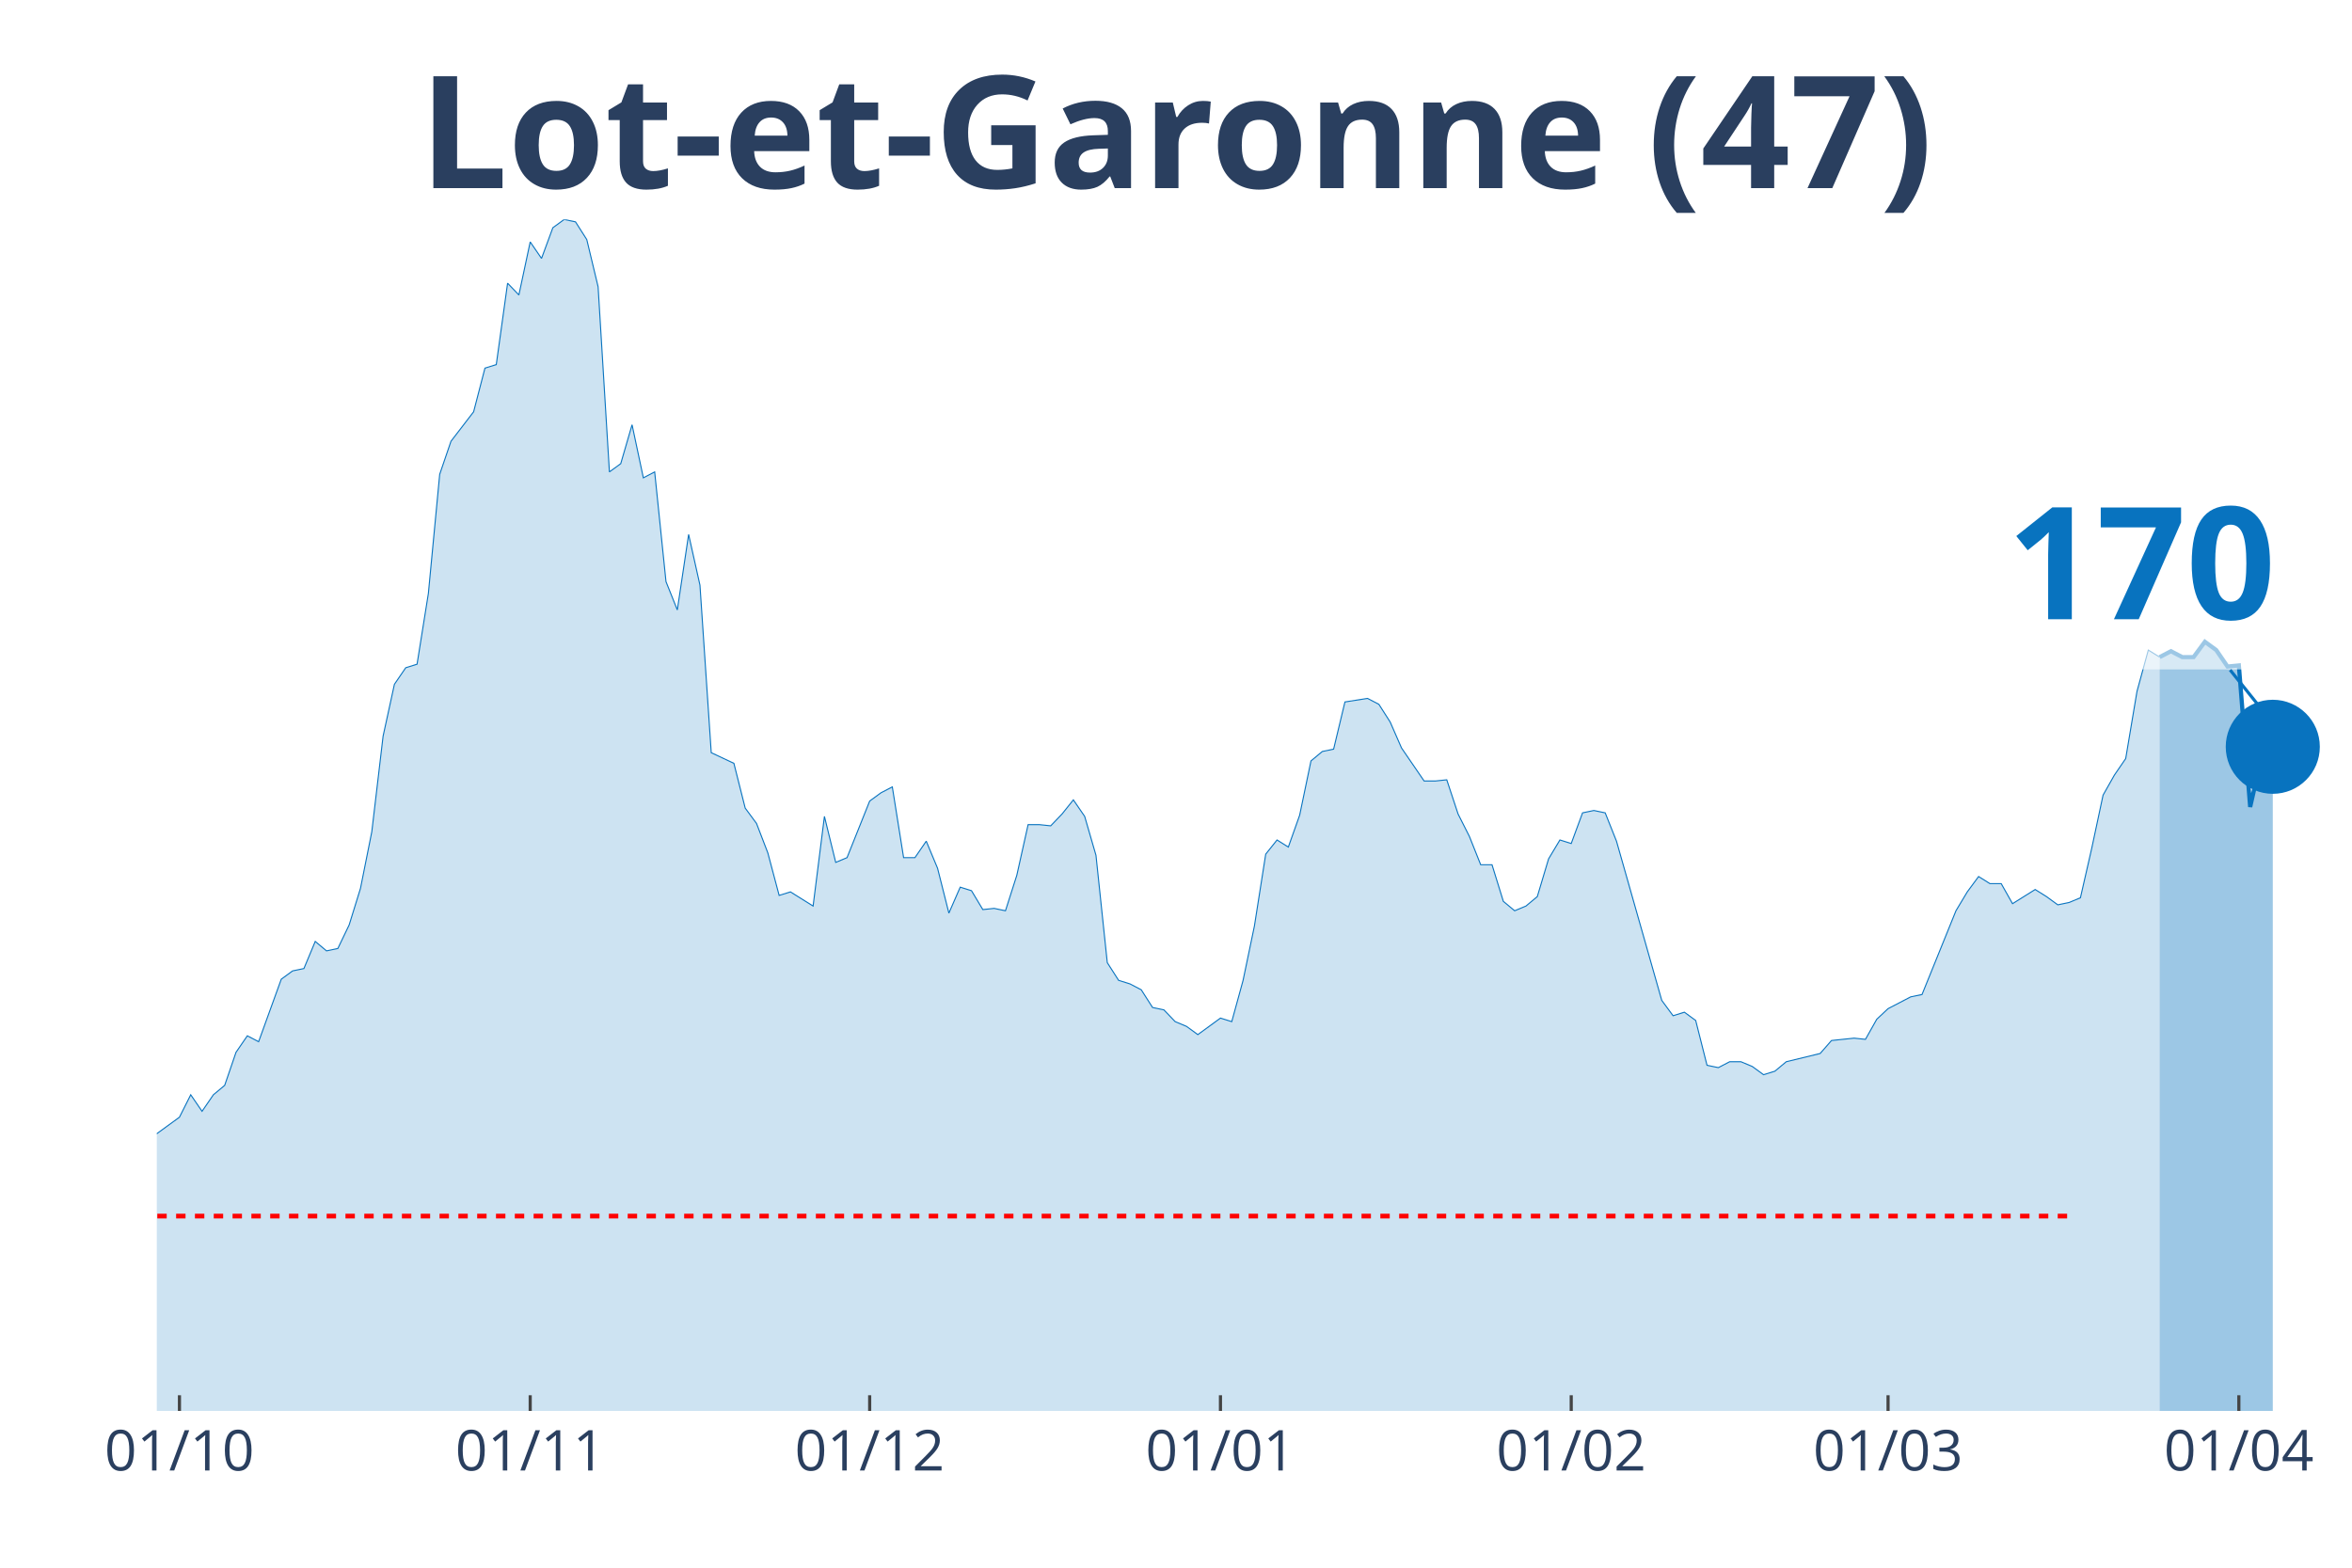
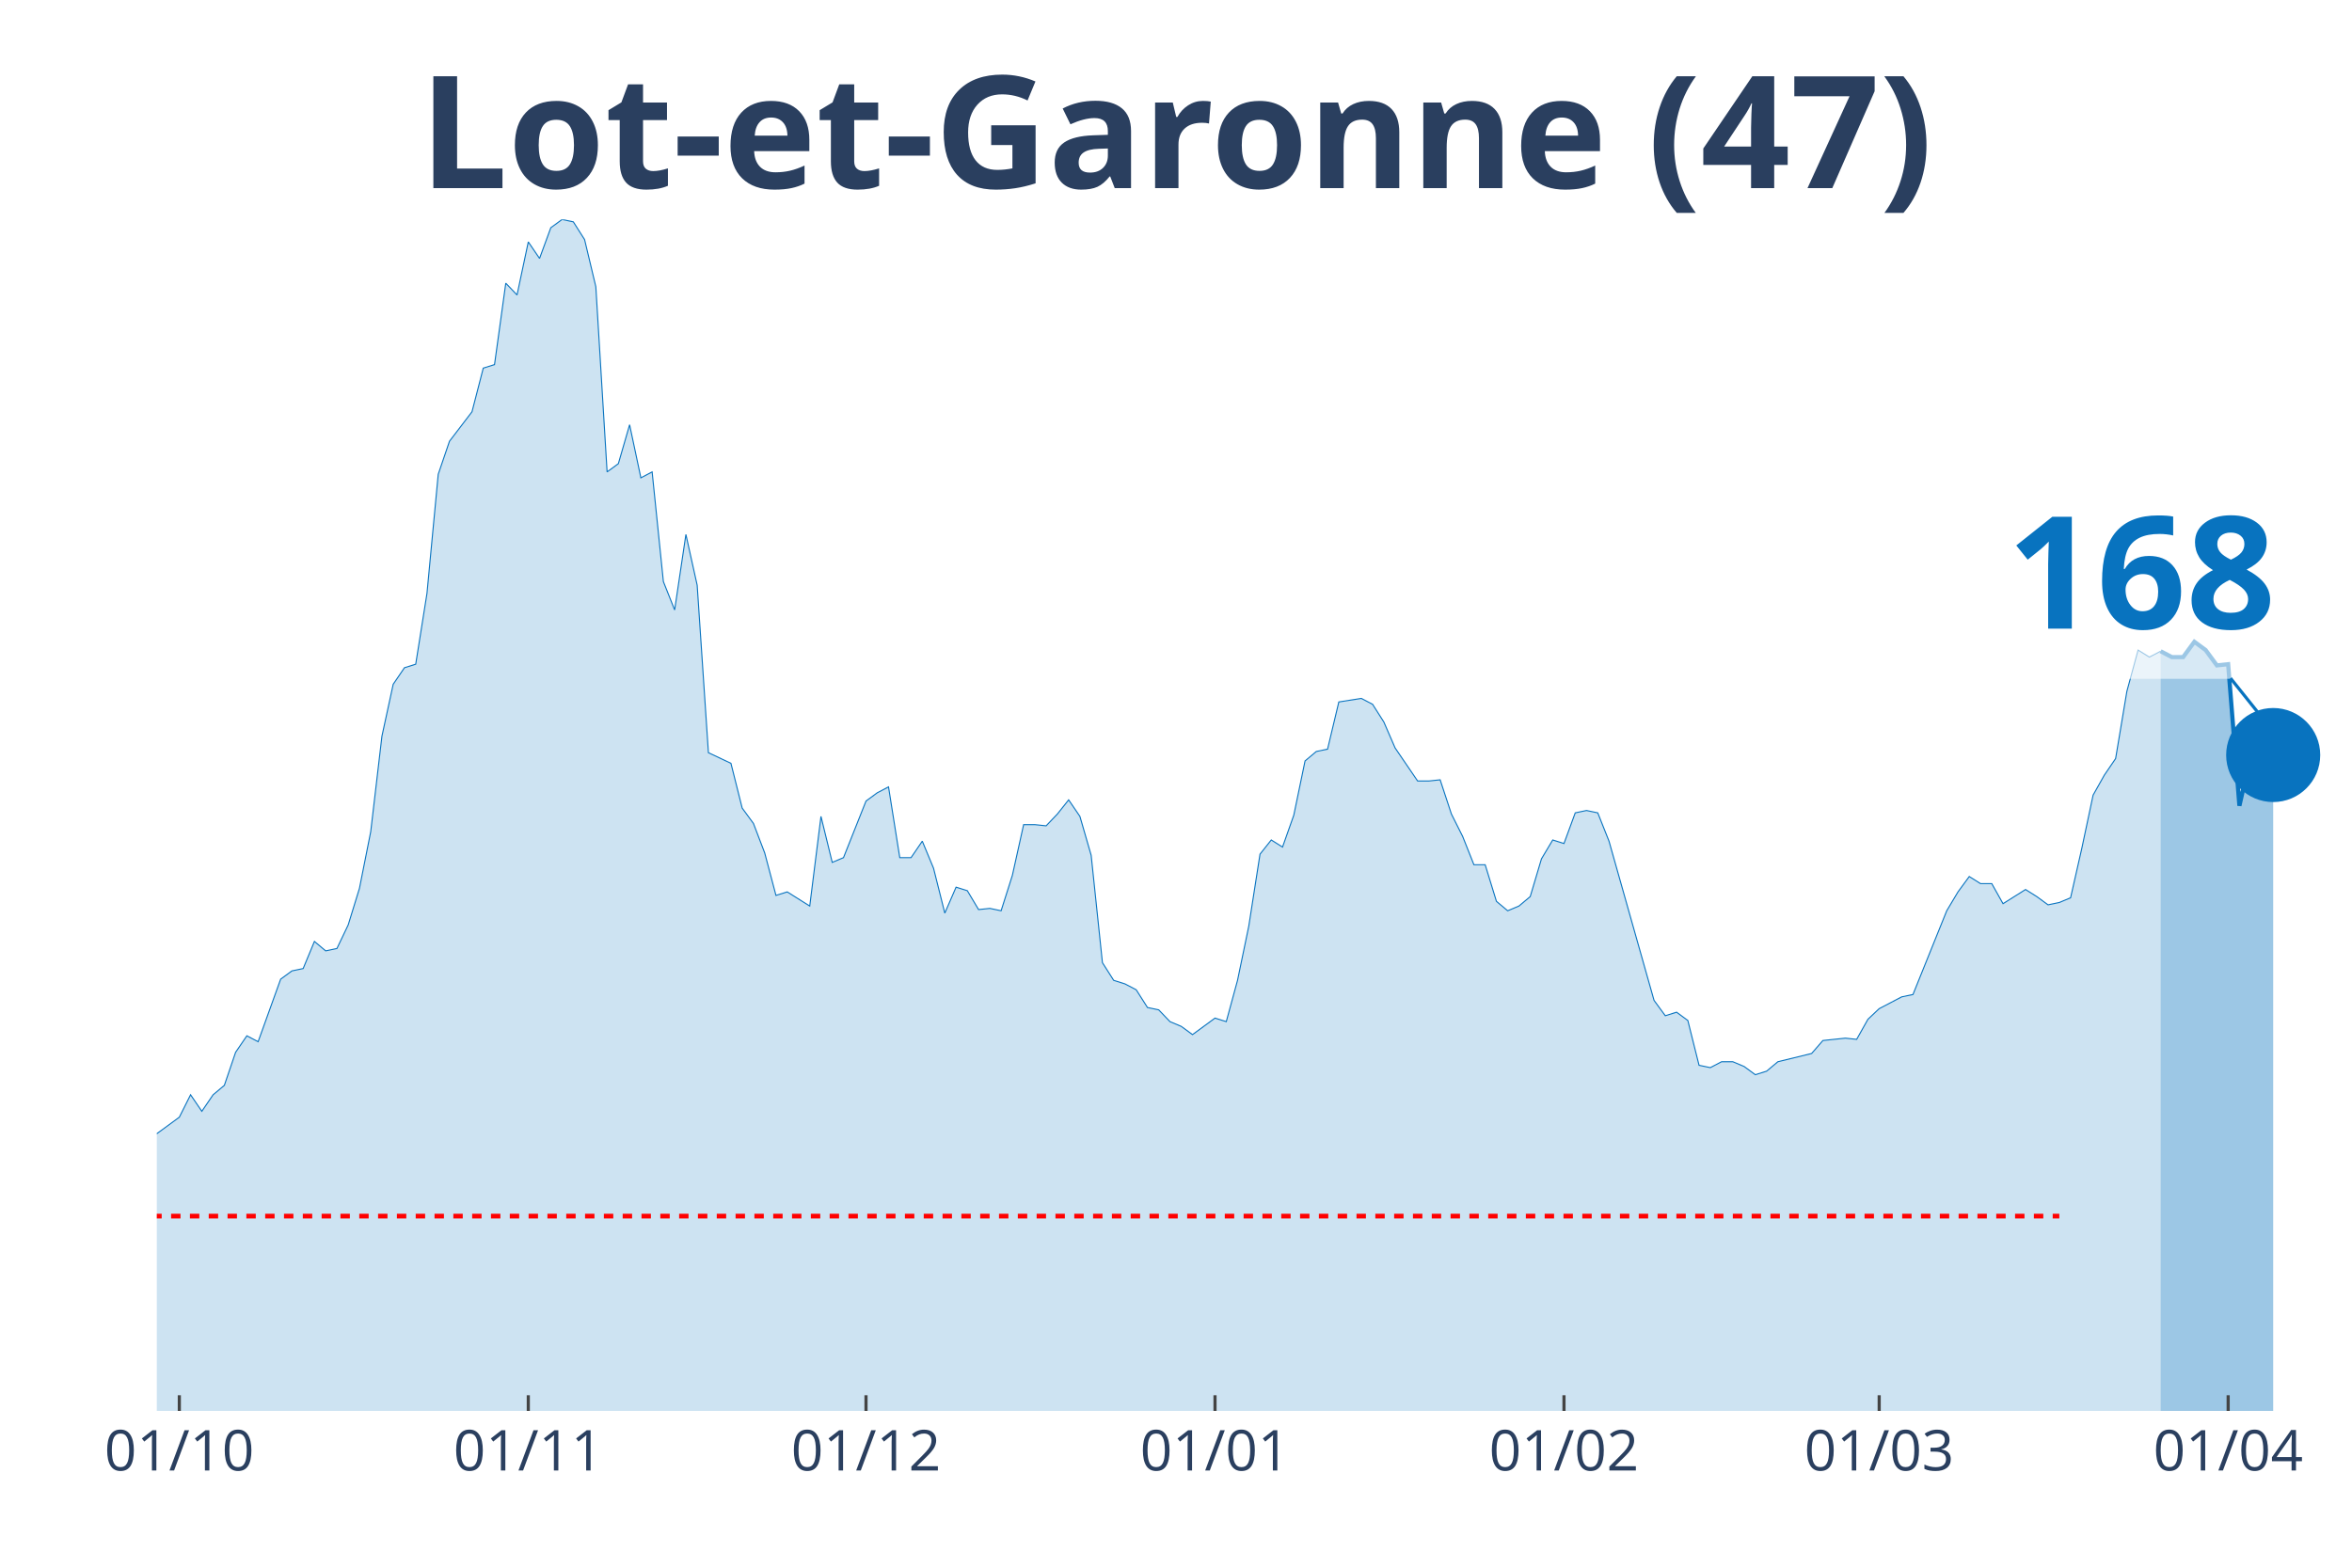
<svg xmlns="http://www.w3.org/2000/svg" class="main-svg" width="1125" height="750" style="" viewBox="0 0 750 500">
  <rect x="0" y="0" width="750" height="500" style="fill: rgb(0, 0, 0); fill-opacity: 0;" />
-   <defs id="defs-216d32">
+   <defs id="defs-08122f">
    <g class="clips">
-       <clipPath id="clip216d32xyplot" class="plotclip">
+       <clipPath id="clip08122fxyplot" class="plotclip">
        <rect width="700" height="380" />
      </clipPath>
-       <clipPath class="axesclip" id="clip216d32x">
+       <clipPath class="axesclip" id="clip08122fx">
        <rect x="50" y="0" width="700" height="500" />
      </clipPath>
-       <clipPath class="axesclip" id="clip216d32y">
+       <clipPath class="axesclip" id="clip08122fy">
        <rect x="0" y="70" width="750" height="380" />
      </clipPath>
-       <clipPath class="axesclip" id="clip216d32xy">
+       <clipPath class="axesclip" id="clip08122fxy">
        <rect x="50" y="70" width="700" height="380" />
      </clipPath>
    </g>
    <g class="gradients" />
  </defs>
  <g class="bglayer">
    <rect class="bg" x="50" y="70" width="700" height="380" style="fill: rgb(0, 0, 0); fill-opacity: 0; stroke-width: 0;" />
  </g>
  <g class="layer-below">
    <g class="imagelayer" />
    <g class="shapelayer" />
  </g>
  <g class="cartesianlayer">
    <g class="subplot xy">
      <g class="layer-subplot">
        <g class="shapelayer" />
        <g class="imagelayer" />
      </g>
      <g class="gridlayer">
        <g class="x">
-           <path class="xgrid crisp" transform="translate(57.22,0)" d="M0,70v380" style="stroke: rgb(255, 255, 255); stroke-opacity: 1; stroke-width: 1px;" />
-           <path class="xgrid crisp" transform="translate(169.07,0)" d="M0,70v380" style="stroke: rgb(255, 255, 255); stroke-opacity: 1; stroke-width: 1px;" />
-           <path class="xgrid crisp" transform="translate(277.32,0)" d="M0,70v380" style="stroke: rgb(255, 255, 255); stroke-opacity: 1; stroke-width: 1px;" />
-           <path class="xgrid crisp" transform="translate(389.18,0)" d="M0,70v380" style="stroke: rgb(255, 255, 255); stroke-opacity: 1; stroke-width: 1px;" />
-           <path class="xgrid crisp" transform="translate(501.03,0)" d="M0,70v380" style="stroke: rgb(255, 255, 255); stroke-opacity: 1; stroke-width: 1px;" />
-           <path class="xgrid crisp" transform="translate(602.06,0)" d="M0,70v380" style="stroke: rgb(255, 255, 255); stroke-opacity: 1; stroke-width: 1px;" />
-           <path class="xgrid crisp" transform="translate(713.92,0)" d="M0,70v380" style="stroke: rgb(255, 255, 255); stroke-opacity: 1; stroke-width: 1px;" />
+           <path class="xgrid crisp" transform="translate(57.18,0)" d="M0,70v380" style="stroke: rgb(255, 255, 255); stroke-opacity: 1; stroke-width: 1px;" />
+           <path class="xgrid crisp" transform="translate(168.46,0)" d="M0,70v380" style="stroke: rgb(255, 255, 255); stroke-opacity: 1; stroke-width: 1px;" />
+           <path class="xgrid crisp" transform="translate(276.15,0)" d="M0,70v380" style="stroke: rgb(255, 255, 255); stroke-opacity: 1; stroke-width: 1px;" />
+           <path class="xgrid crisp" transform="translate(387.44,0)" d="M0,70v380" style="stroke: rgb(255, 255, 255); stroke-opacity: 1; stroke-width: 1px;" />
+           <path class="xgrid crisp" transform="translate(498.72,0)" d="M0,70v380" style="stroke: rgb(255, 255, 255); stroke-opacity: 1; stroke-width: 1px;" />
+           <path class="xgrid crisp" transform="translate(599.23,0)" d="M0,70v380" style="stroke: rgb(255, 255, 255); stroke-opacity: 1; stroke-width: 1px;" />
+           <path class="xgrid crisp" transform="translate(710.51,0)" d="M0,70v380" style="stroke: rgb(255, 255, 255); stroke-opacity: 1; stroke-width: 1px;" />
        </g>
        <g class="y" />
      </g>
      <g class="zerolinelayer" />
      <path class="xlines-below" />
      <path class="ylines-below" />
      <g class="overlines-below" />
      <g class="xaxislayer-below" />
      <g class="yaxislayer-below" />
      <g class="overaxes-below" />
-       <g class="plot" transform="translate(50, 70)" clip-path="url('#clip216d32xyplot')">
+       <g class="plot" transform="translate(50, 70)" clip-path="url('#clip08122fxyplot')">
        <g class="scatterlayer mlayer">
-           <g class="trace scatter traced21ed0" style="stroke-miterlimit: 2;">
+           <g class="trace scatter trace117981" style="stroke-miterlimit: 2;">
            <g class="fills">
              <g>
-                 <path class="js-fill" d="M638.66,380L-490.72,380L-490.72,377.74L-248.97,377.74L-245.36,377.74L-230.93,376.99L-227.32,378.12L-205.67,373.98L-202.06,371.72L-194.85,369.84L-191.24,370.22L-184.02,369.84L-180.41,368.34L-176.8,367.21L-173.2,369.09L-165.98,366.83L-162.37,361.56L-147.94,338.99L-144.33,338.61L-140.72,328.46L-137.11,325.07L-129.9,317.17L-126.29,319.43L-122.68,322.44L-119.07,320.55L-115.46,322.44L-111.86,318.3L-104.64,309.64L-101.03,299.86L-97.42,297.98L-93.81,299.86L-90.21,298.36L-86.6,294.97L-79.38,297.98L-75.77,297.98L-72.16,299.86L-68.56,299.49L-64.95,302.12L-61.34,309.27L-57.73,309.64L-54.12,308.51L-50.52,312.28L-46.91,310.4L-43.3,311.52L-39.69,305.88L-36.08,296.1L-32.47,299.11L-25.26,297.6L-21.65,299.86L-18.04,299.49L-14.43,300.24L-10.82,298.73L-7.22,295.72L-3.61,292.71L0,291.58L7.22,286.32L10.82,279.17L14.43,284.44L18.04,279.17L21.65,276.16L25.26,265.62L28.87,260.36L32.47,262.24L39.69,242.3L43.3,239.66L46.91,238.91L50.52,230.26L54.12,233.27L57.73,232.51L61.34,224.99L64.95,213.33L68.56,195.27L72.16,164.79L75.77,148.24L79.38,142.97L82.99,141.84L86.6,119.27L90.21,81.27L93.81,70.73L101.03,61.33L104.64,47.41L108.25,46.28L111.86,20.32L115.46,24.08L119.07,7.15L122.68,12.42L126.29,2.63L129.9,0L133.51,0.75L137.11,6.4L140.72,21.45L144.33,80.51L147.94,77.88L151.55,65.47L155.15,82.4L158.76,80.51L162.37,115.5L165.98,124.53L169.59,100.46L173.2,116.63L176.8,170.06L184.02,173.45L187.63,187.74L191.24,192.63L194.85,202.04L198.45,215.58L202.06,214.46L209.28,218.97L212.89,190.38L216.49,205.05L220.1,203.54L227.32,185.49L230.93,182.85L234.54,180.97L238.14,203.54L241.75,203.54L245.36,198.28L248.97,206.93L252.58,221.23L256.19,212.95L259.79,214.08L263.4,220.1L267.01,219.72L270.62,220.48L274.23,209.19L277.84,193.01L281.44,193.01L285.05,193.39L288.66,189.62L292.27,185.11L295.88,190.38L299.48,202.79L303.09,237.03L306.7,242.67L310.31,243.8L313.92,245.68L317.53,251.33L321.13,252.08L324.74,255.84L328.35,257.35L331.96,259.98L339.18,254.71L342.78,255.84L346.39,242.67L350,225.37L353.61,202.42L357.22,197.9L360.82,200.16L364.43,190L368.04,172.69L371.65,169.68L375.26,168.93L378.87,153.88L386.08,152.75L389.69,154.63L393.3,160.28L396.91,168.55L404.12,179.09L407.73,179.09L411.34,178.71L414.95,189.62L418.56,196.77L422.16,205.8L425.77,205.8L429.38,217.47L432.99,220.48L436.6,218.97L440.21,215.96L443.81,203.92L447.42,197.9L451.03,199.03L454.64,189.25L458.25,188.5L461.86,189.25L465.46,198.28L479.9,249.07L483.51,253.96L487.11,252.83L490.72,255.47L494.33,269.76L497.94,270.51L501.55,268.63L505.15,268.63L508.76,270.14L512.37,272.77L515.98,271.64L519.59,268.63L530.41,266L534.02,261.86L541.24,261.11L544.85,261.49L548.45,255.09L552.06,251.7L559.28,247.94L562.89,247.19L573.71,220.48L577.32,214.46L580.93,209.56L584.54,211.82L588.14,211.82L591.75,218.22L598.97,213.7L602.58,215.96L606.19,218.59L609.79,217.84L613.4,216.34L617.01,200.53L620.62,183.6L624.23,177.21L627.84,171.94L631.44,150.5L635.05,137.33L638.66,139.58" style="fill: rgb(8, 115, 191); fill-opacity: 0.2; stroke-width: 0;" />
+                 <path class="js-fill" d="M638.97,380L-488.21,380L-488.21,377.74L-247.69,377.74L-244.1,377.74L-229.74,376.99L-226.15,378.12L-204.62,373.98L-201.03,371.72L-193.85,369.84L-190.26,370.22L-183.08,369.84L-179.49,368.34L-175.9,367.21L-172.31,369.09L-165.13,366.83L-161.54,361.56L-147.18,338.99L-143.59,338.61L-140,328.46L-136.41,325.07L-129.23,317.17L-125.64,319.43L-122.05,322.44L-118.46,320.55L-114.87,322.44L-111.28,318.3L-104.1,309.64L-100.51,299.86L-96.92,297.98L-93.33,299.86L-89.74,298.36L-86.15,294.97L-78.97,297.98L-75.38,297.98L-71.79,299.86L-68.21,299.49L-64.62,302.12L-61.03,309.27L-57.44,309.64L-53.85,308.51L-50.26,312.28L-46.67,310.4L-43.08,311.52L-39.49,305.88L-35.9,296.1L-32.31,299.11L-25.13,297.6L-21.54,299.86L-17.95,299.49L-14.36,300.24L-10.77,298.73L-7.18,295.72L-3.59,292.71L0,291.58L7.18,286.32L10.77,279.17L14.36,284.44L17.95,279.17L21.54,276.16L25.13,265.62L28.72,260.36L32.31,262.24L39.49,242.3L43.08,239.66L46.67,238.91L50.26,230.26L53.85,233.27L57.44,232.51L61.03,224.99L64.62,213.33L68.21,195.27L71.79,164.79L75.38,148.24L78.97,142.97L82.56,141.84L86.15,119.27L89.74,81.27L93.33,70.73L100.51,61.33L104.1,47.41L107.69,46.28L111.28,20.32L114.87,24.08L118.46,7.15L122.05,12.42L125.64,2.63L129.23,0L132.82,0.75L136.41,6.4L140,21.45L143.59,80.51L147.18,77.88L150.77,65.47L154.36,82.4L157.95,80.51L161.54,115.5L165.13,124.53L168.72,100.46L172.31,116.63L175.9,170.06L183.08,173.45L186.67,187.74L190.26,192.63L193.85,202.04L197.44,215.58L201.03,214.46L208.21,218.97L211.79,190.38L215.38,205.05L218.97,203.54L226.15,185.49L229.74,182.85L233.33,180.97L236.92,203.54L240.51,203.54L244.1,198.28L247.69,206.93L251.28,221.23L254.87,212.95L258.46,214.08L262.05,220.1L265.64,219.72L269.23,220.48L272.82,209.19L276.41,193.01L280,193.01L283.59,193.39L287.18,189.62L290.77,185.11L294.36,190.38L297.95,202.79L301.54,237.03L305.13,242.67L308.72,243.8L312.31,245.68L315.9,251.33L319.49,252.08L323.08,255.84L326.67,257.35L330.26,259.98L337.44,254.71L341.03,255.84L344.62,242.67L348.21,225.37L351.79,202.42L355.38,197.9L358.97,200.16L362.56,190L366.15,172.69L369.74,169.68L373.33,168.93L376.92,153.88L384.1,152.75L387.69,154.63L391.28,160.28L394.87,168.55L402.05,179.09L405.64,179.09L409.23,178.71L412.82,189.62L416.41,196.77L420,205.8L423.59,205.8L427.18,217.47L430.77,220.48L434.36,218.97L437.95,215.96L441.54,203.92L445.13,197.9L448.72,199.03L452.31,189.25L455.9,188.5L459.49,189.25L463.08,198.28L477.44,249.07L481.03,253.96L484.62,252.83L488.21,255.47L491.79,269.76L495.38,270.51L498.97,268.63L502.56,268.63L506.15,270.14L509.74,272.77L513.33,271.64L516.92,268.63L527.69,266L531.28,261.86L538.46,261.11L542.05,261.49L545.64,255.09L549.23,251.7L556.41,247.94L560,247.19L570.77,220.48L574.36,214.46L577.95,209.56L581.54,211.82L585.13,211.82L588.72,218.22L595.9,213.7L599.49,215.96L603.08,218.59L606.67,217.84L610.26,216.34L613.85,200.53L617.44,183.6L621.03,177.21L624.62,171.94L628.21,150.5L631.79,137.33L635.38,139.58L638.97,137.7" style="fill: rgb(8, 115, 191); fill-opacity: 0.2; stroke-width: 0;" />
              </g>
            </g>
            <g class="errorbars" />
            <g class="lines">
-               <path class="js-line" d="M-490.72,377.74L-248.97,377.74L-245.36,377.74L-230.93,376.99L-227.32,378.12L-205.67,373.98L-202.06,371.72L-194.85,369.84L-191.24,370.22L-184.02,369.84L-180.41,368.34L-176.8,367.21L-173.2,369.09L-165.98,366.83L-162.37,361.56L-147.94,338.99L-144.33,338.61L-140.72,328.46L-137.11,325.07L-129.9,317.17L-126.29,319.43L-122.68,322.44L-119.07,320.55L-115.46,322.44L-111.86,318.3L-104.64,309.64L-101.03,299.86L-97.42,297.98L-93.81,299.86L-90.21,298.36L-86.6,294.97L-79.38,297.98L-75.77,297.98L-72.16,299.86L-68.56,299.49L-64.95,302.12L-61.34,309.27L-57.73,309.64L-54.12,308.51L-50.52,312.28L-46.91,310.4L-43.3,311.52L-39.69,305.88L-36.08,296.1L-32.47,299.11L-25.26,297.6L-21.65,299.86L-18.04,299.49L-14.43,300.24L-10.82,298.73L-7.22,295.72L-3.61,292.71L0,291.58L7.22,286.32L10.82,279.17L14.43,284.44L18.04,279.17L21.65,276.16L25.26,265.62L28.87,260.36L32.47,262.24L39.69,242.3L43.3,239.66L46.91,238.91L50.52,230.26L54.12,233.27L57.73,232.51L61.34,224.99L64.95,213.33L68.56,195.27L72.16,164.79L75.77,148.24L79.38,142.97L82.99,141.84L86.6,119.27L90.21,81.27L93.81,70.73L101.03,61.33L104.64,47.41L108.25,46.28L111.86,20.32L115.46,24.08L119.07,7.15L122.68,12.42L126.29,2.63L129.9,0L133.51,0.75L137.11,6.4L140.72,21.45L144.33,80.51L147.94,77.88L151.55,65.47L155.15,82.4L158.76,80.51L162.37,115.5L165.98,124.53L169.59,100.46L173.2,116.63L176.8,170.06L184.02,173.45L187.63,187.74L191.24,192.63L194.85,202.04L198.45,215.58L202.06,214.46L209.28,218.97L212.89,190.38L216.49,205.05L220.1,203.54L227.32,185.49L230.93,182.85L234.54,180.97L238.14,203.54L241.75,203.54L245.36,198.28L248.97,206.93L252.58,221.23L256.19,212.95L259.79,214.08L263.4,220.1L267.01,219.72L270.62,220.48L274.23,209.19L277.84,193.01L281.44,193.01L285.05,193.39L288.66,189.62L292.27,185.11L295.88,190.38L299.48,202.79L303.09,237.03L306.7,242.67L310.31,243.8L313.92,245.68L317.53,251.33L321.13,252.08L324.74,255.84L328.35,257.35L331.96,259.98L339.18,254.71L342.78,255.84L346.39,242.67L350,225.37L353.61,202.42L357.22,197.9L360.82,200.16L364.43,190L368.04,172.69L371.65,169.68L375.26,168.93L378.87,153.88L386.08,152.75L389.69,154.63L393.3,160.28L396.91,168.55L404.12,179.09L407.73,179.09L411.34,178.71L414.95,189.62L418.56,196.77L422.16,205.8L425.77,205.8L429.38,217.47L432.99,220.48L436.6,218.97L440.21,215.96L443.81,203.92L447.42,197.9L451.03,199.03L454.64,189.25L458.25,188.5L461.86,189.25L465.46,198.28L479.9,249.07L483.51,253.96L487.11,252.83L490.72,255.47L494.33,269.76L497.94,270.51L501.55,268.63L505.15,268.63L508.76,270.14L512.37,272.77L515.98,271.64L519.59,268.63L530.41,266L534.02,261.86L541.24,261.11L544.85,261.49L548.45,255.09L552.06,251.7L559.28,247.94L562.89,247.19L573.71,220.48L577.32,214.46L580.93,209.56L584.54,211.82L588.14,211.82L591.75,218.22L598.97,213.7L602.58,215.96L606.19,218.59L609.79,217.84L613.4,216.34L617.01,200.53L620.62,183.6L624.23,177.21L627.84,171.94L631.44,150.5L635.05,137.33L638.66,139.58" style="vector-effect: non-scaling-stroke; fill: none; stroke: rgb(8, 115, 191); stroke-opacity: 1; stroke-width: 0.5px; opacity: 1;" />
+               <path class="js-line" d="M-488.21,377.74L-247.69,377.74L-244.1,377.74L-229.74,376.99L-226.15,378.12L-204.62,373.98L-201.03,371.72L-193.85,369.84L-190.26,370.22L-183.08,369.84L-179.49,368.34L-175.9,367.21L-172.31,369.09L-165.13,366.83L-161.54,361.56L-147.18,338.99L-143.59,338.61L-140,328.46L-136.41,325.07L-129.23,317.17L-125.64,319.43L-122.05,322.44L-118.46,320.55L-114.87,322.44L-111.28,318.3L-104.1,309.64L-100.51,299.86L-96.92,297.98L-93.33,299.86L-89.74,298.36L-86.15,294.97L-78.97,297.98L-75.38,297.98L-71.79,299.86L-68.21,299.49L-64.62,302.12L-61.03,309.27L-57.44,309.64L-53.85,308.51L-50.26,312.28L-46.67,310.4L-43.08,311.52L-39.49,305.88L-35.9,296.1L-32.31,299.11L-25.13,297.6L-21.54,299.86L-17.95,299.49L-14.36,300.24L-10.77,298.73L-7.18,295.72L-3.59,292.71L0,291.58L7.18,286.32L10.77,279.17L14.36,284.44L17.95,279.17L21.54,276.16L25.13,265.62L28.72,260.36L32.31,262.24L39.49,242.3L43.08,239.66L46.67,238.91L50.26,230.26L53.85,233.27L57.44,232.51L61.03,224.99L64.62,213.33L68.21,195.27L71.79,164.79L75.38,148.24L78.97,142.97L82.56,141.84L86.15,119.27L89.74,81.27L93.33,70.73L100.51,61.33L104.1,47.41L107.69,46.28L111.28,20.32L114.87,24.08L118.46,7.15L122.05,12.42L125.64,2.63L129.23,0L132.82,0.75L136.41,6.4L140,21.45L143.59,80.51L147.18,77.88L150.77,65.47L154.36,82.4L157.95,80.51L161.54,115.5L165.13,124.53L168.72,100.46L172.31,116.63L175.9,170.06L183.08,173.45L186.67,187.74L190.26,192.63L193.85,202.04L197.44,215.58L201.03,214.46L208.21,218.97L211.79,190.38L215.38,205.05L218.97,203.54L226.15,185.49L229.74,182.85L233.33,180.97L236.92,203.54L240.51,203.54L244.1,198.28L247.69,206.93L251.28,221.23L254.87,212.95L258.46,214.08L262.05,220.1L265.64,219.72L269.23,220.48L272.82,209.19L276.41,193.01L280,193.01L283.59,193.39L287.18,189.62L290.77,185.11L294.36,190.38L297.95,202.79L301.54,237.03L305.13,242.67L308.72,243.8L312.31,245.68L315.9,251.33L319.49,252.08L323.08,255.84L326.67,257.35L330.26,259.98L337.44,254.71L341.03,255.84L344.62,242.67L348.21,225.37L351.79,202.42L355.38,197.9L358.97,200.16L362.56,190L366.15,172.69L369.74,169.68L373.33,168.93L376.92,153.88L384.1,152.75L387.69,154.63L391.28,160.28L394.87,168.55L402.05,179.09L405.64,179.09L409.23,178.71L412.82,189.62L416.41,196.77L420,205.8L423.59,205.8L427.18,217.47L430.77,220.48L434.36,218.97L437.95,215.96L441.54,203.92L445.13,197.9L448.72,199.03L452.31,189.25L455.9,188.5L459.49,189.25L463.08,198.28L477.44,249.07L481.03,253.96L484.62,252.83L488.21,255.47L491.79,269.76L495.38,270.51L498.97,268.63L502.56,268.63L506.15,270.14L509.74,272.77L513.33,271.64L516.92,268.63L527.69,266L531.28,261.86L538.46,261.11L542.05,261.49L545.64,255.09L549.23,251.7L556.41,247.94L560,247.19L570.77,220.48L574.36,214.46L577.95,209.56L581.54,211.82L585.13,211.82L588.72,218.22L595.9,213.7L599.49,215.96L603.08,218.59L606.67,217.84L610.26,216.34L613.85,200.53L617.44,183.6L621.03,177.21L624.62,171.94L628.21,150.5L631.79,137.33L635.38,139.58L638.97,137.7" style="vector-effect: non-scaling-stroke; fill: none; stroke: rgb(8, 115, 191); stroke-opacity: 1; stroke-width: 0.5px; opacity: 1;" />
            </g>
            <g class="points" />
            <g class="text" />
          </g>
-           <g class="trace scatter trace3313cc" style="stroke-miterlimit: 2;">
+           <g class="trace scatter trace67028b" style="stroke-miterlimit: 2;">
            <g class="fills">
              <g>
-                 <path class="js-fill" d="M674.74,380L638.66,380L638.66,139.58L642.27,137.7L645.88,139.58L649.48,139.58L653.09,134.69L656.7,137.33L660.31,142.59L663.92,142.22L667.53,187.37L671.13,171.56L674.74,168.18" style="fill: rgb(8, 115, 191); fill-opacity: 0.4; stroke-width: 0;" />
+                 <path class="js-fill" d="M674.87,380L638.97,380L638.97,137.7L642.56,139.58L646.15,139.58L649.74,134.69L653.33,137.33L656.92,142.22L660.51,141.84L664.1,186.99L667.69,171.19L671.28,167.8L674.87,170.81" style="fill: rgb(8, 115, 191); fill-opacity: 0.4; stroke-width: 0;" />
              </g>
            </g>
            <g class="errorbars" />
            <g class="lines">
-               <path class="js-line" d="M638.66,139.58L642.27,137.7L645.88,139.58L649.48,139.58L653.09,134.69L656.7,137.33L660.31,142.59L663.92,142.22L667.53,187.37L671.13,171.56L674.74,168.18" style="vector-effect: non-scaling-stroke; fill: none; stroke: rgb(8, 115, 191); stroke-opacity: 1; stroke-width: 2px; opacity: 1;" />
+               <path class="js-line" d="M638.97,137.7L642.56,139.58L646.15,139.58L649.74,134.69L653.33,137.33L656.92,142.22L660.51,141.84L664.1,186.99L667.69,171.19L671.28,167.8L674.87,170.81" style="vector-effect: non-scaling-stroke; fill: none; stroke: rgb(8, 115, 191); stroke-opacity: 1; stroke-width: 2px; opacity: 1;" />
            </g>
            <g class="points" />
            <g class="text" />
          </g>
-           <g class="trace scatter trace6a64aa" style="stroke-miterlimit: 2; opacity: 1;">
+           <g class="trace scatter trace27f9a8" style="stroke-miterlimit: 2; opacity: 1;">
            <g class="fills" />
            <g class="errorbars" />
            <g class="lines" />
            <g class="points">
-               <path class="point" transform="translate(674.74,168.18)" d="M15,0A15,15 0 1,1 0,-15A15,15 0 0,1 15,0Z" style="opacity: 1; stroke-width: 0px; fill: rgb(8, 115, 191); fill-opacity: 1;" />
+               <path class="point" transform="translate(674.87,170.81)" d="M15,0A15,15 0 1,1 0,-15A15,15 0 0,1 15,0Z" style="opacity: 1; stroke-width: 0px; fill: rgb(8, 115, 191); fill-opacity: 1;" />
            </g>
            <g class="text" />
          </g>
        </g>
      </g>
      <g class="overplot" />
      <path class="xlines-above crisp" style="fill: none; stroke-width: 1px; stroke: rgb(0, 0, 0); stroke-opacity: 0;" d="" />
      <path class="ylines-above crisp" style="fill: none;" d="M0,0" />
      <g class="overlines-above" />
      <g class="xaxislayer-above">
-         <path class="xtick ticks crisp" d="M0,450v-5" transform="translate(57.22,0)" style="stroke: rgb(68, 68, 68); stroke-opacity: 1; stroke-width: 1px;" />
-         <path class="xtick ticks crisp" d="M0,450v-5" transform="translate(169.07,0)" style="stroke: rgb(68, 68, 68); stroke-opacity: 1; stroke-width: 1px;" />
-         <path class="xtick ticks crisp" d="M0,450v-5" transform="translate(277.32,0)" style="stroke: rgb(68, 68, 68); stroke-opacity: 1; stroke-width: 1px;" />
-         <path class="xtick ticks crisp" d="M0,450v-5" transform="translate(389.18,0)" style="stroke: rgb(68, 68, 68); stroke-opacity: 1; stroke-width: 1px;" />
-         <path class="xtick ticks crisp" d="M0,450v-5" transform="translate(501.03,0)" style="stroke: rgb(68, 68, 68); stroke-opacity: 1; stroke-width: 1px;" />
-         <path class="xtick ticks crisp" d="M0,450v-5" transform="translate(602.06,0)" style="stroke: rgb(68, 68, 68); stroke-opacity: 1; stroke-width: 1px;" />
-         <path class="xtick ticks crisp" d="M0,450v-5" transform="translate(713.92,0)" style="stroke: rgb(68, 68, 68); stroke-opacity: 1; stroke-width: 1px;" />
+         <path class="xtick ticks crisp" d="M0,450v-5" transform="translate(57.18,0)" style="stroke: rgb(68, 68, 68); stroke-opacity: 1; stroke-width: 1px;" />
+         <path class="xtick ticks crisp" d="M0,450v-5" transform="translate(168.46,0)" style="stroke: rgb(68, 68, 68); stroke-opacity: 1; stroke-width: 1px;" />
+         <path class="xtick ticks crisp" d="M0,450v-5" transform="translate(276.15,0)" style="stroke: rgb(68, 68, 68); stroke-opacity: 1; stroke-width: 1px;" />
+         <path class="xtick ticks crisp" d="M0,450v-5" transform="translate(387.44,0)" style="stroke: rgb(68, 68, 68); stroke-opacity: 1; stroke-width: 1px;" />
+         <path class="xtick ticks crisp" d="M0,450v-5" transform="translate(498.72,0)" style="stroke: rgb(68, 68, 68); stroke-opacity: 1; stroke-width: 1px;" />
+         <path class="xtick ticks crisp" d="M0,450v-5" transform="translate(599.23,0)" style="stroke: rgb(68, 68, 68); stroke-opacity: 1; stroke-width: 1px;" />
+         <path class="xtick ticks crisp" d="M0,450v-5" transform="translate(710.51,0)" style="stroke: rgb(68, 68, 68); stroke-opacity: 1; stroke-width: 1px;" />
        <g class="xtick">
-           <text text-anchor="middle" x="0" y="469" transform="translate(57.22,0)" style="font-family: 'Open Sans', verdana, arial, sans-serif; font-size: 18px; fill: rgb(42, 63, 95); fill-opacity: 1; white-space: pre;">01/10</text>
+           <text text-anchor="middle" x="0" y="469" transform="translate(57.18,0)" style="font-family: 'Open Sans', verdana, arial, sans-serif; font-size: 18px; fill: rgb(42, 63, 95); fill-opacity: 1; white-space: pre;">01/10</text>
        </g>
        <g class="xtick">
-           <text text-anchor="middle" x="0" y="469" transform="translate(169.07,0)" style="font-family: 'Open Sans', verdana, arial, sans-serif; font-size: 18px; fill: rgb(42, 63, 95); fill-opacity: 1; white-space: pre;">01/11</text>
+           <text text-anchor="middle" x="0" y="469" transform="translate(168.46,0)" style="font-family: 'Open Sans', verdana, arial, sans-serif; font-size: 18px; fill: rgb(42, 63, 95); fill-opacity: 1; white-space: pre;">01/11</text>
        </g>
        <g class="xtick">
-           <text text-anchor="middle" x="0" y="469" transform="translate(277.32,0)" style="font-family: 'Open Sans', verdana, arial, sans-serif; font-size: 18px; fill: rgb(42, 63, 95); fill-opacity: 1; white-space: pre;">01/12</text>
+           <text text-anchor="middle" x="0" y="469" transform="translate(276.15,0)" style="font-family: 'Open Sans', verdana, arial, sans-serif; font-size: 18px; fill: rgb(42, 63, 95); fill-opacity: 1; white-space: pre;">01/12</text>
        </g>
        <g class="xtick">
-           <text text-anchor="middle" x="0" y="469" transform="translate(389.18,0)" style="font-family: 'Open Sans', verdana, arial, sans-serif; font-size: 18px; fill: rgb(42, 63, 95); fill-opacity: 1; white-space: pre;">01/01</text>
+           <text text-anchor="middle" x="0" y="469" transform="translate(387.44,0)" style="font-family: 'Open Sans', verdana, arial, sans-serif; font-size: 18px; fill: rgb(42, 63, 95); fill-opacity: 1; white-space: pre;">01/01</text>
        </g>
        <g class="xtick">
-           <text text-anchor="middle" x="0" y="469" transform="translate(501.03,0)" style="font-family: 'Open Sans', verdana, arial, sans-serif; font-size: 18px; fill: rgb(42, 63, 95); fill-opacity: 1; white-space: pre;">01/02</text>
+           <text text-anchor="middle" x="0" y="469" transform="translate(498.72,0)" style="font-family: 'Open Sans', verdana, arial, sans-serif; font-size: 18px; fill: rgb(42, 63, 95); fill-opacity: 1; white-space: pre;">01/02</text>
        </g>
        <g class="xtick">
-           <text text-anchor="middle" x="0" y="469" transform="translate(602.06,0)" style="font-family: 'Open Sans', verdana, arial, sans-serif; font-size: 18px; fill: rgb(42, 63, 95); fill-opacity: 1; white-space: pre;">01/03</text>
+           <text text-anchor="middle" x="0" y="469" transform="translate(599.23,0)" style="font-family: 'Open Sans', verdana, arial, sans-serif; font-size: 18px; fill: rgb(42, 63, 95); fill-opacity: 1; white-space: pre;">01/03</text>
        </g>
        <g class="xtick">
-           <text text-anchor="middle" x="0" y="469" transform="translate(713.92,0)" style="font-family: 'Open Sans', verdana, arial, sans-serif; font-size: 18px; fill: rgb(42, 63, 95); fill-opacity: 1; white-space: pre;">01/04</text>
+           <text text-anchor="middle" x="0" y="469" transform="translate(710.51,0)" style="font-family: 'Open Sans', verdana, arial, sans-serif; font-size: 18px; fill: rgb(42, 63, 95); fill-opacity: 1; white-space: pre;">01/04</text>
        </g>
      </g>
      <g class="yaxislayer-above" />
      <g class="overaxes-above" />
    </g>
  </g>
  <g class="polarlayer" />
  <g class="ternarylayer" />
  <g class="geolayer" />
  <g class="funnelarealayer" />
  <g class="pielayer" />
  <g class="treemaplayer" />
  <g class="sunburstlayer" />
  <g class="glimages" />
-   <defs id="topdefs-216d32">
+   <defs id="topdefs-08122f">
    <g class="clips" />
  </defs>
  <g class="layer-above">
    <g class="imagelayer" />
    <g class="shapelayer">
-       <path data-index="0" fill-rule="evenodd" d="M-1977.84,387.86L659.79,387.86" clip-path="url('#clip216d32xy')" style="opacity: 1; stroke: rgb(255, 0, 0); stroke-opacity: 1; fill: rgb(0, 0, 0); fill-opacity: 0; stroke-dasharray: 3px, 3px; stroke-width: 1.5px;" />
+       <path data-index="0" fill-rule="evenodd" d="M-1967.44,387.86L656.67,387.86" clip-path="url('#clip08122fxy')" style="opacity: 1; stroke: rgb(255, 0, 0); stroke-opacity: 1; fill: rgb(0, 0, 0); fill-opacity: 0; stroke-dasharray: 3px, 3px; stroke-width: 1.5px;" />
    </g>
  </g>
  <g class="infolayer">
    <g class="g-gtitle">
      <text class="gtitle" x="375" y="25" text-anchor="middle" dy="0.7em" style="font-family: 'Open Sans', verdana, arial, sans-serif; font-size: 50px; fill: rgb(42, 63, 95); opacity: 1; font-weight: normal; white-space: pre;">
        <tspan style="font-weight:bold">Lot-et-Garonne (47)</tspan>
      </text>
    </g>
    <g class="g-xtitle" />
    <g class="annotation" data-index="0" style="opacity: 1;">
-       <g class="annotation-text-g" transform="rotate(0,682.74,178.18)">
-         <g class="cursor-pointer" transform="translate(625, 142)">
+       <g class="annotation-text-g" transform="rotate(0,682.87,180.81)">
+         <g class="cursor-pointer" transform="translate(625, 145)">
          <rect class="bg" x="0.5" y="0.5" width="115" height="71" style="stroke-width: 1px; stroke: rgb(0, 0, 0); stroke-opacity: 0; fill: rgb(255, 255, 255); fill-opacity: 0.6;" />
          <text class="annotation-text" text-anchor="middle" x="57.812" y="55.5" style="font-family: 'Open Sans', verdana, arial, sans-serif; font-size: 50px; fill: rgb(8, 115, 191); fill-opacity: 1; white-space: pre;">
-             <tspan style="font-weight:bold">170 </tspan>
+             <tspan style="font-weight:bold">168 </tspan>
          </text>
        </g>
      </g>
      <g class="annotation-arrow-g" style="opacity: 1;">
-         <path d="M711.14,213.68L722.74,228.18" style="stroke-width: 1px; stroke: rgb(8, 115, 191); stroke-opacity: 1; stroke-dasharray: 0px, 0px, 18.569px, 18.569px;" />
+         <path d="M711.27,216.31L722.87,230.81" style="stroke-width: 1px; stroke: rgb(8, 115, 191); stroke-opacity: 1; stroke-dasharray: 0px, 0px, 18.569px, 18.569px;" />
      </g>
    </g>
  </g>
</svg>
